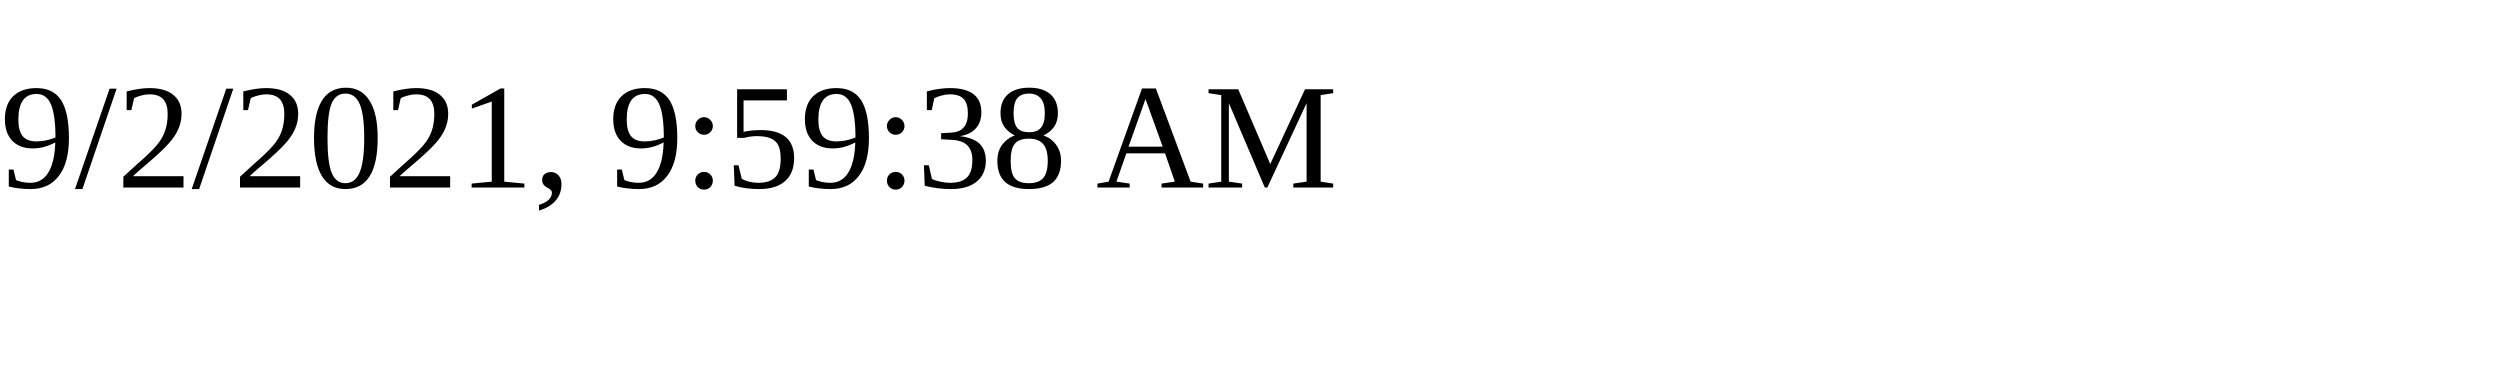
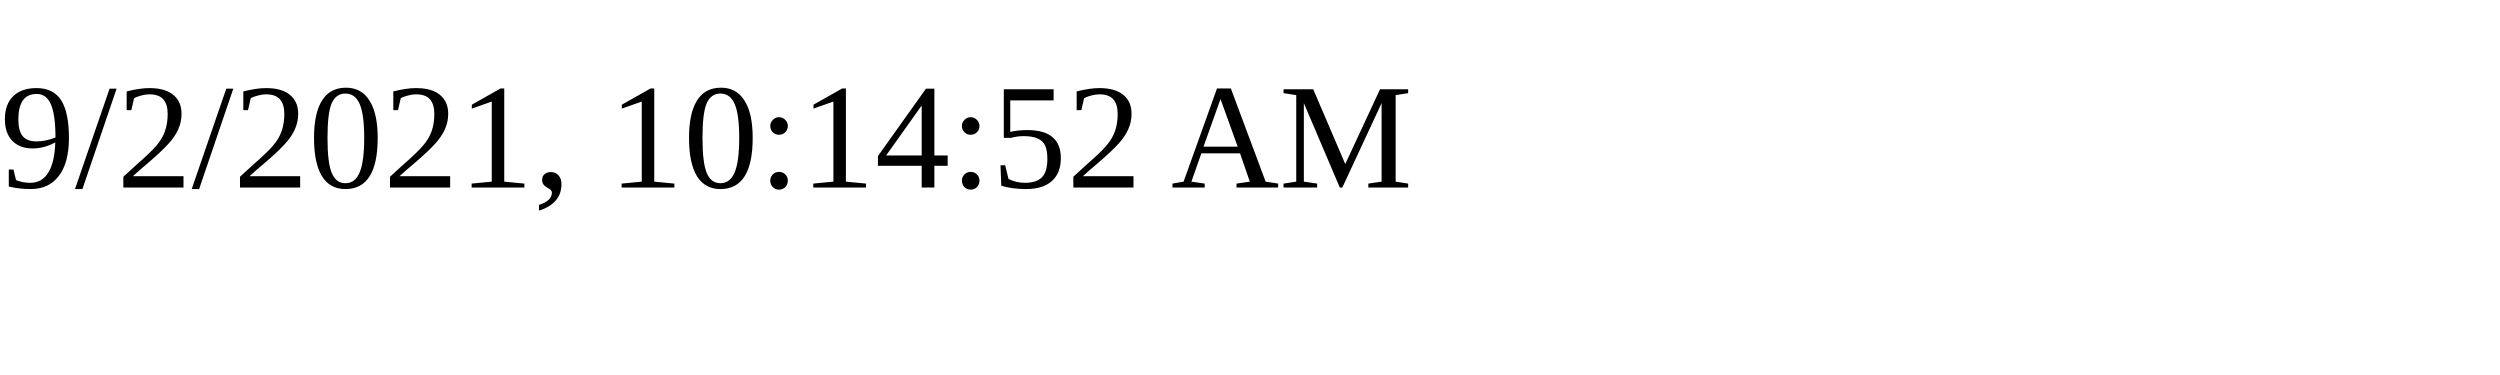
<svg xmlns="http://www.w3.org/2000/svg" height="30" width="200">
-   <text x="0" y="15">9/2/2021, 9:59:38 AM</text>
+   <text x="0" y="15">9/2/2021, 10:14:52 AM</text>
</svg>
